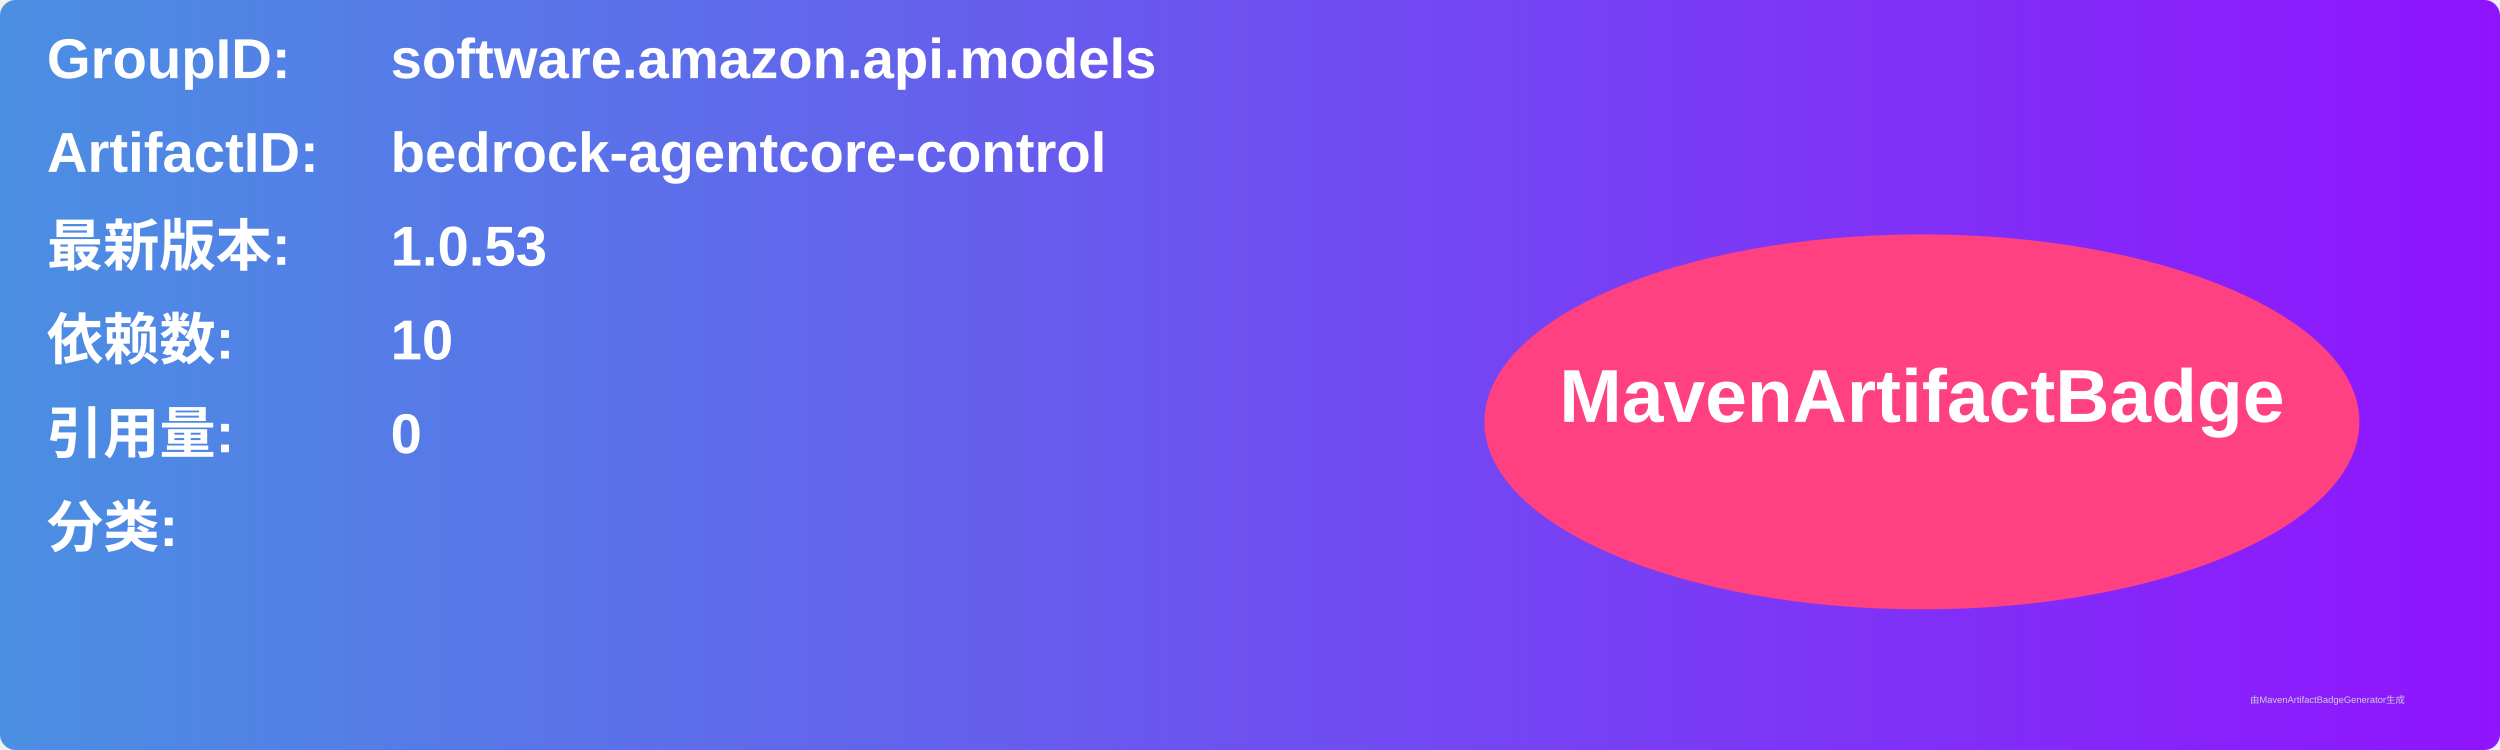
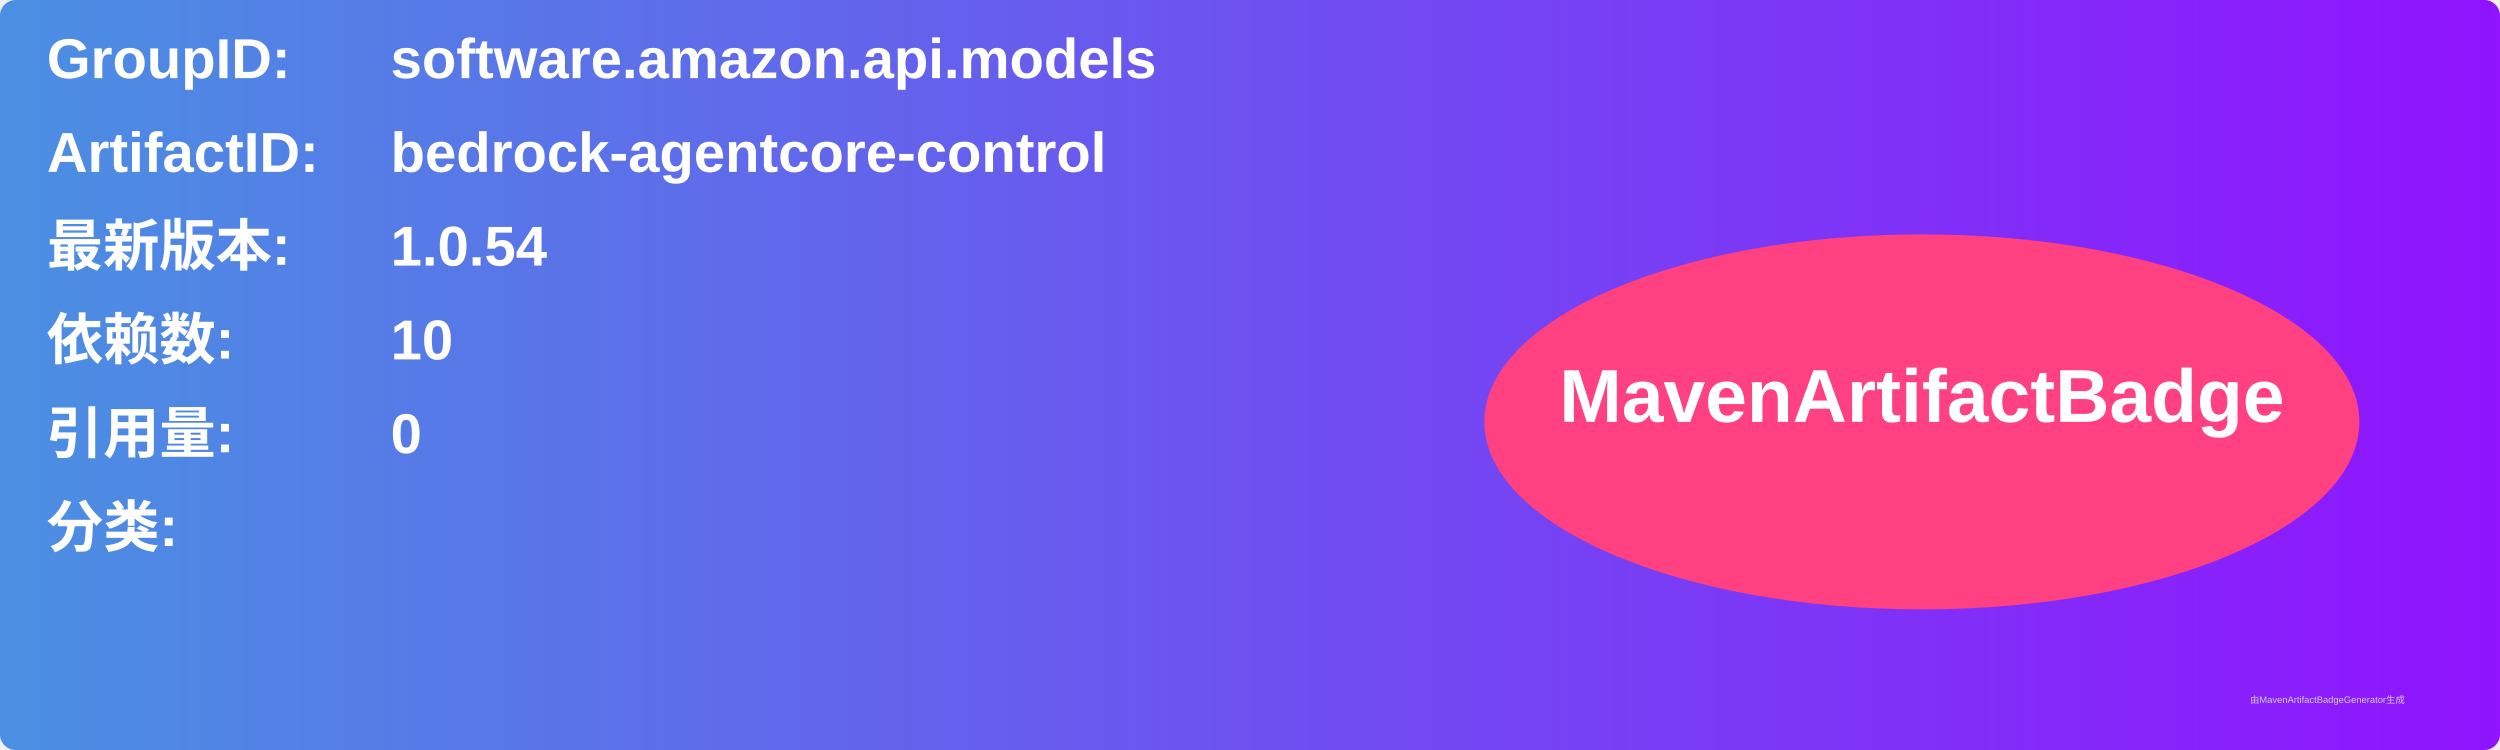
<svg xmlns="http://www.w3.org/2000/svg" width="800" height="240" viewBox="0 0 800 240">
  <linearGradient id="grad" x1="0%" y1="0%" x2="100%" y2="0%">
    <stop offset="0%" stop-color="#4a90e2" />
    <stop offset="100%" stop-color="#9013fe" />
  </linearGradient>
  <rect width="100%" height="100%" rx="5" ry="5" fill="url(#grad)" />
  <g transform="translate(15, 15)">
    <text x="0" y="10" font-family="Arial" font-size="18" fill="white" font-weight="bold" width="260">GroupID:</text>
    <text x="110" y="10" font-family="Arial" font-size="18" fill="white" font-weight="bold" width="460">software.amazon.api.models</text>
    <text x="0" y="40" font-family="Arial" font-size="18" fill="white" font-weight="bold" width="260">ArtifactID:</text>
    <text x="110" y="40" font-family="Arial" font-size="18" fill="white" font-weight="bold" width="460">bedrock-agentcore-control</text>
    <text x="0" y="70" font-family="Arial" font-size="18" fill="white" font-weight="bold">最新版本:</text>
    <text x="110" y="70" font-family="Arial" font-size="18" fill="white" font-weight="bold">
-       <tspan font-weight="bold">1.0.53</tspan>
+       <tspan font-weight="bold">1.0.54</tspan>
    </text>
    <text x="0" y="100" font-family="Arial" font-size="18" fill="white" font-weight="bold">依赖数: </text>
    <text x="110" y="100" font-family="Arial" font-size="18" fill="white">
      <tspan font-weight="bold">10</tspan>
    </text>
    <text x="0" y="130" font-family="Arial" font-size="18" fill="white" font-weight="bold">引用量: </text>
    <text x="110" y="130" font-family="Arial" font-size="18" fill="white">
      <tspan font-weight="bold">0</tspan>
    </text>
    <text x="0" y="160" font-family="Arial" font-size="18" fill="white" font-weight="bold">分类:</text>
    <text x="10" y="190" font-family="Arial" font-size="10" fill="white">
      <tspan font-weight="bold" />
    </text>
    <ellipse cx="600" cy="120" rx="140" ry="60" fill="#ff4081" />
    <text x="600" y="120" text-anchor="middle" font-family="Arial" font-size="24" fill="white" font-weight="bold">MavenArtifactBadge</text>
  </g>
  <text x="720" y="225" font-family="Arial" font-size="3" fill="#d0d0d0">由MavenArtifactBadgeGenerator生成</text>
</svg>
